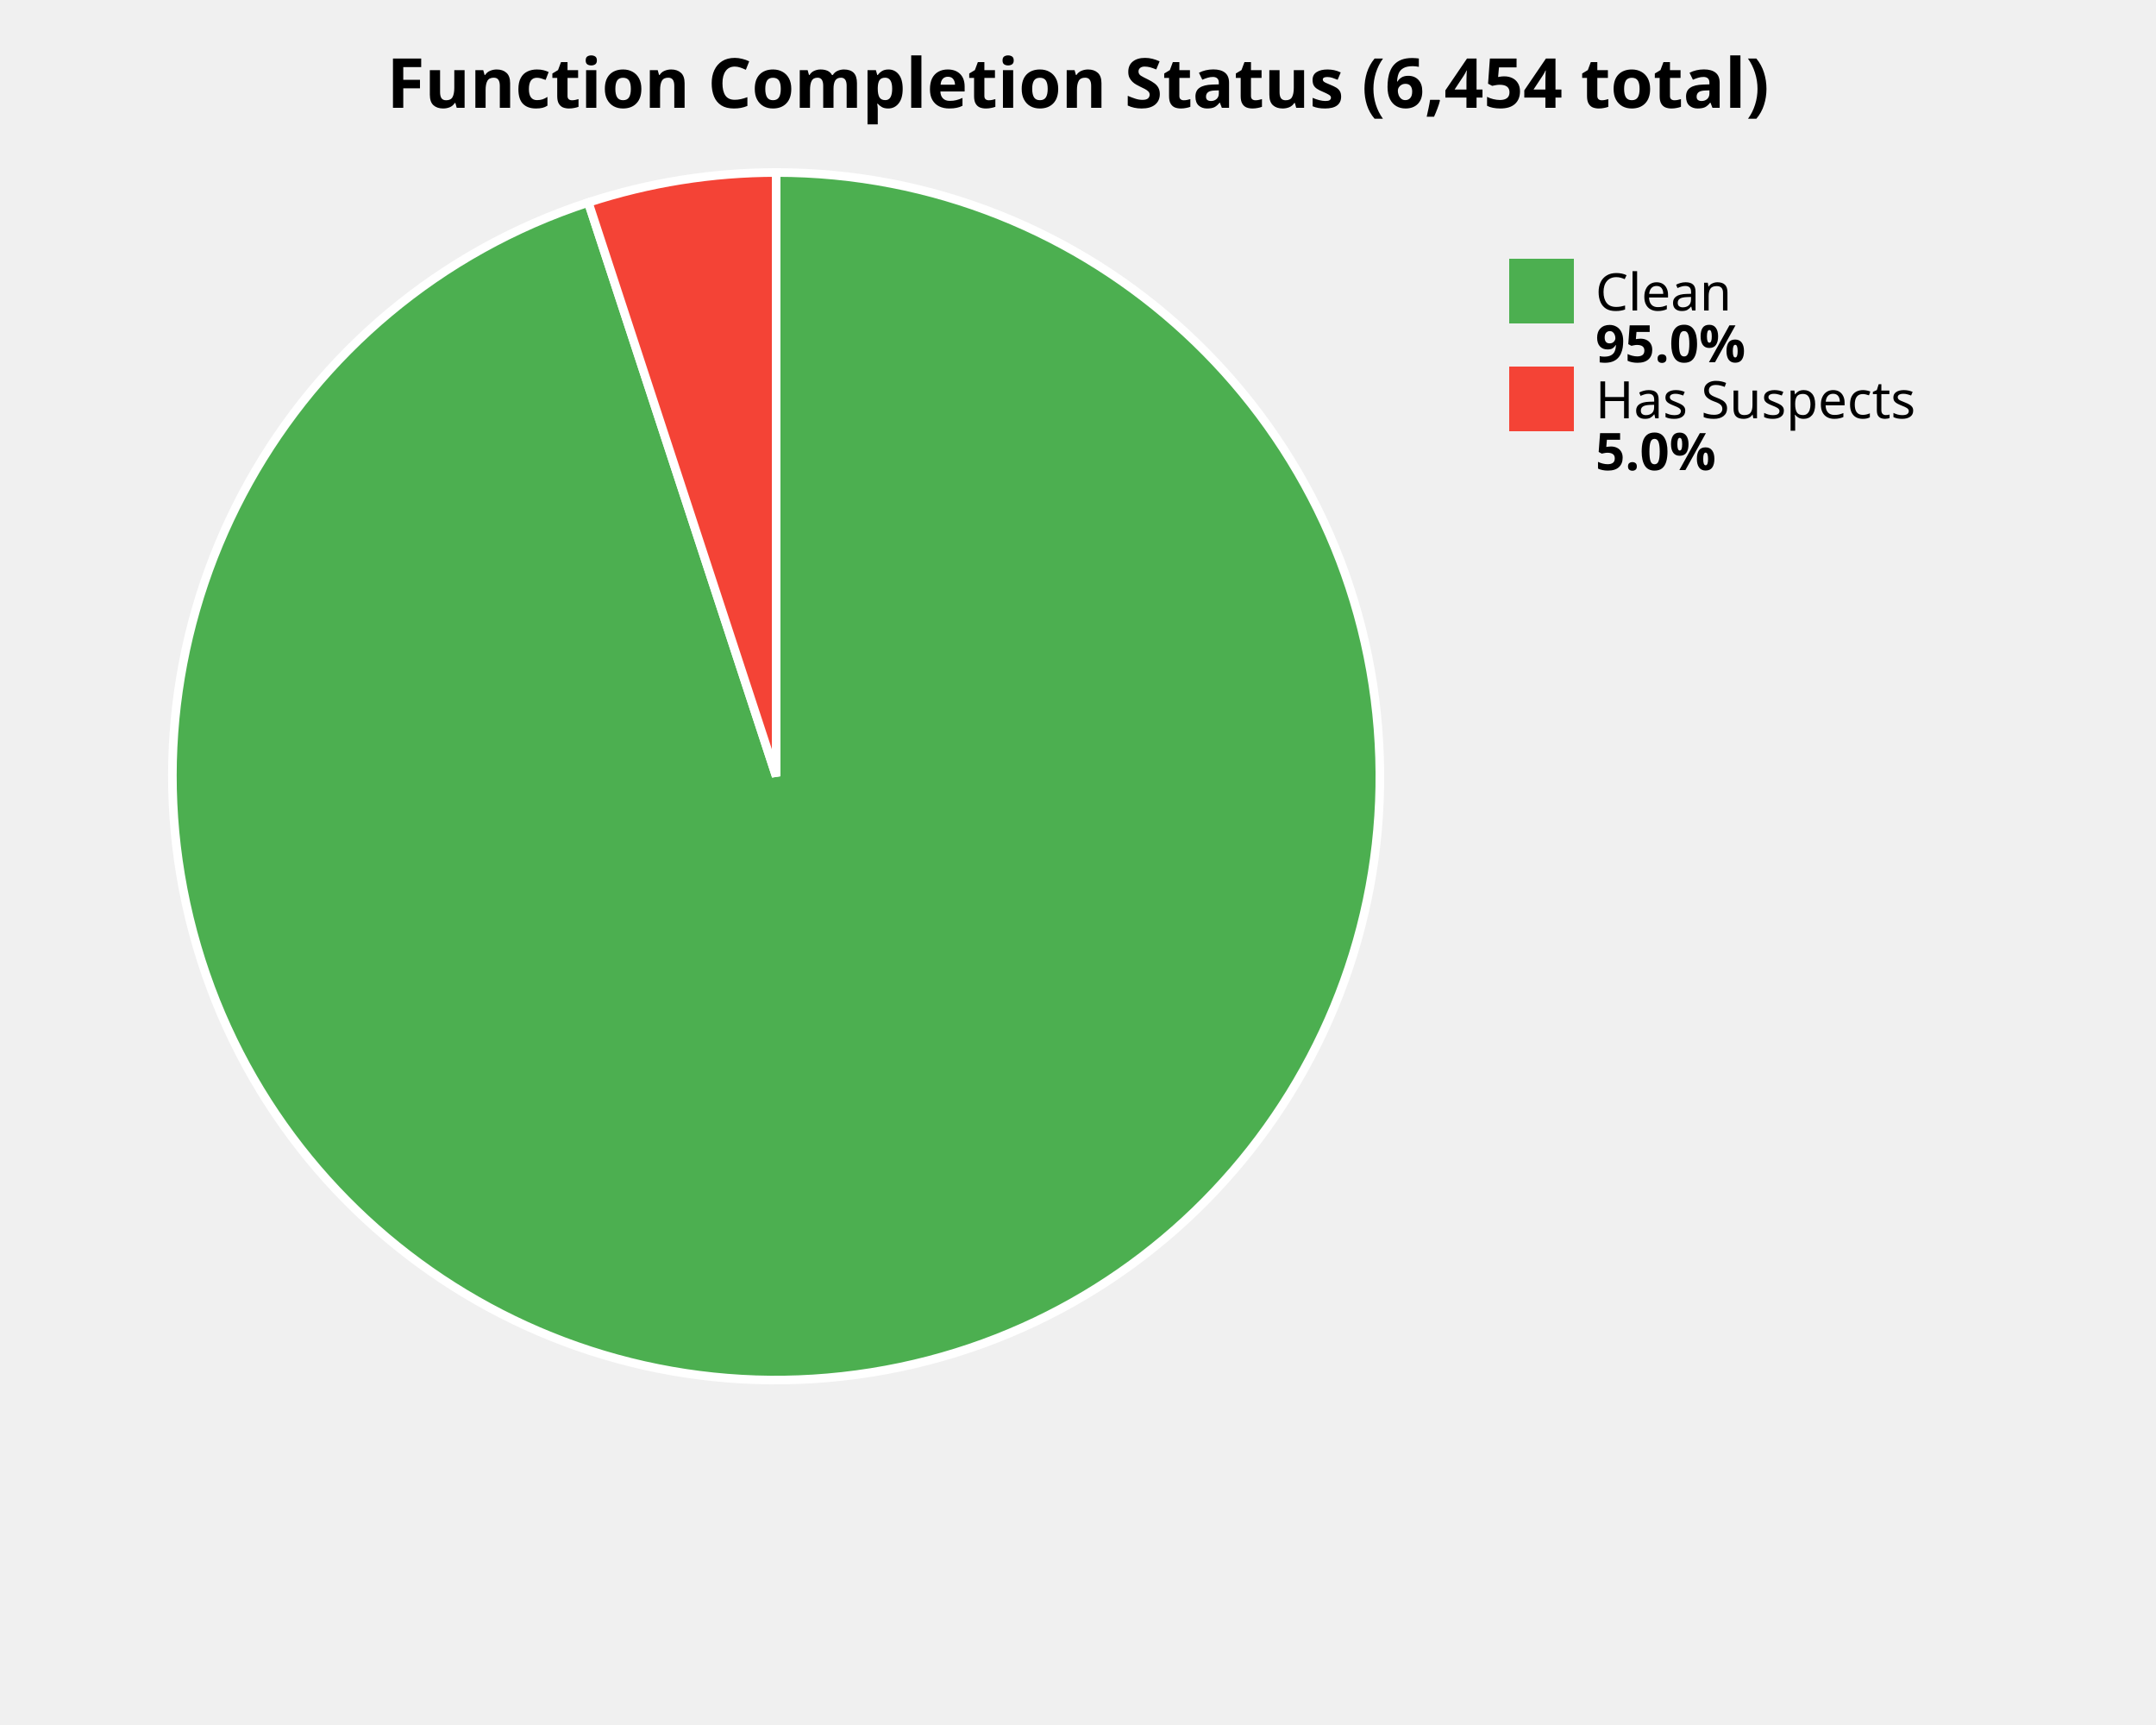
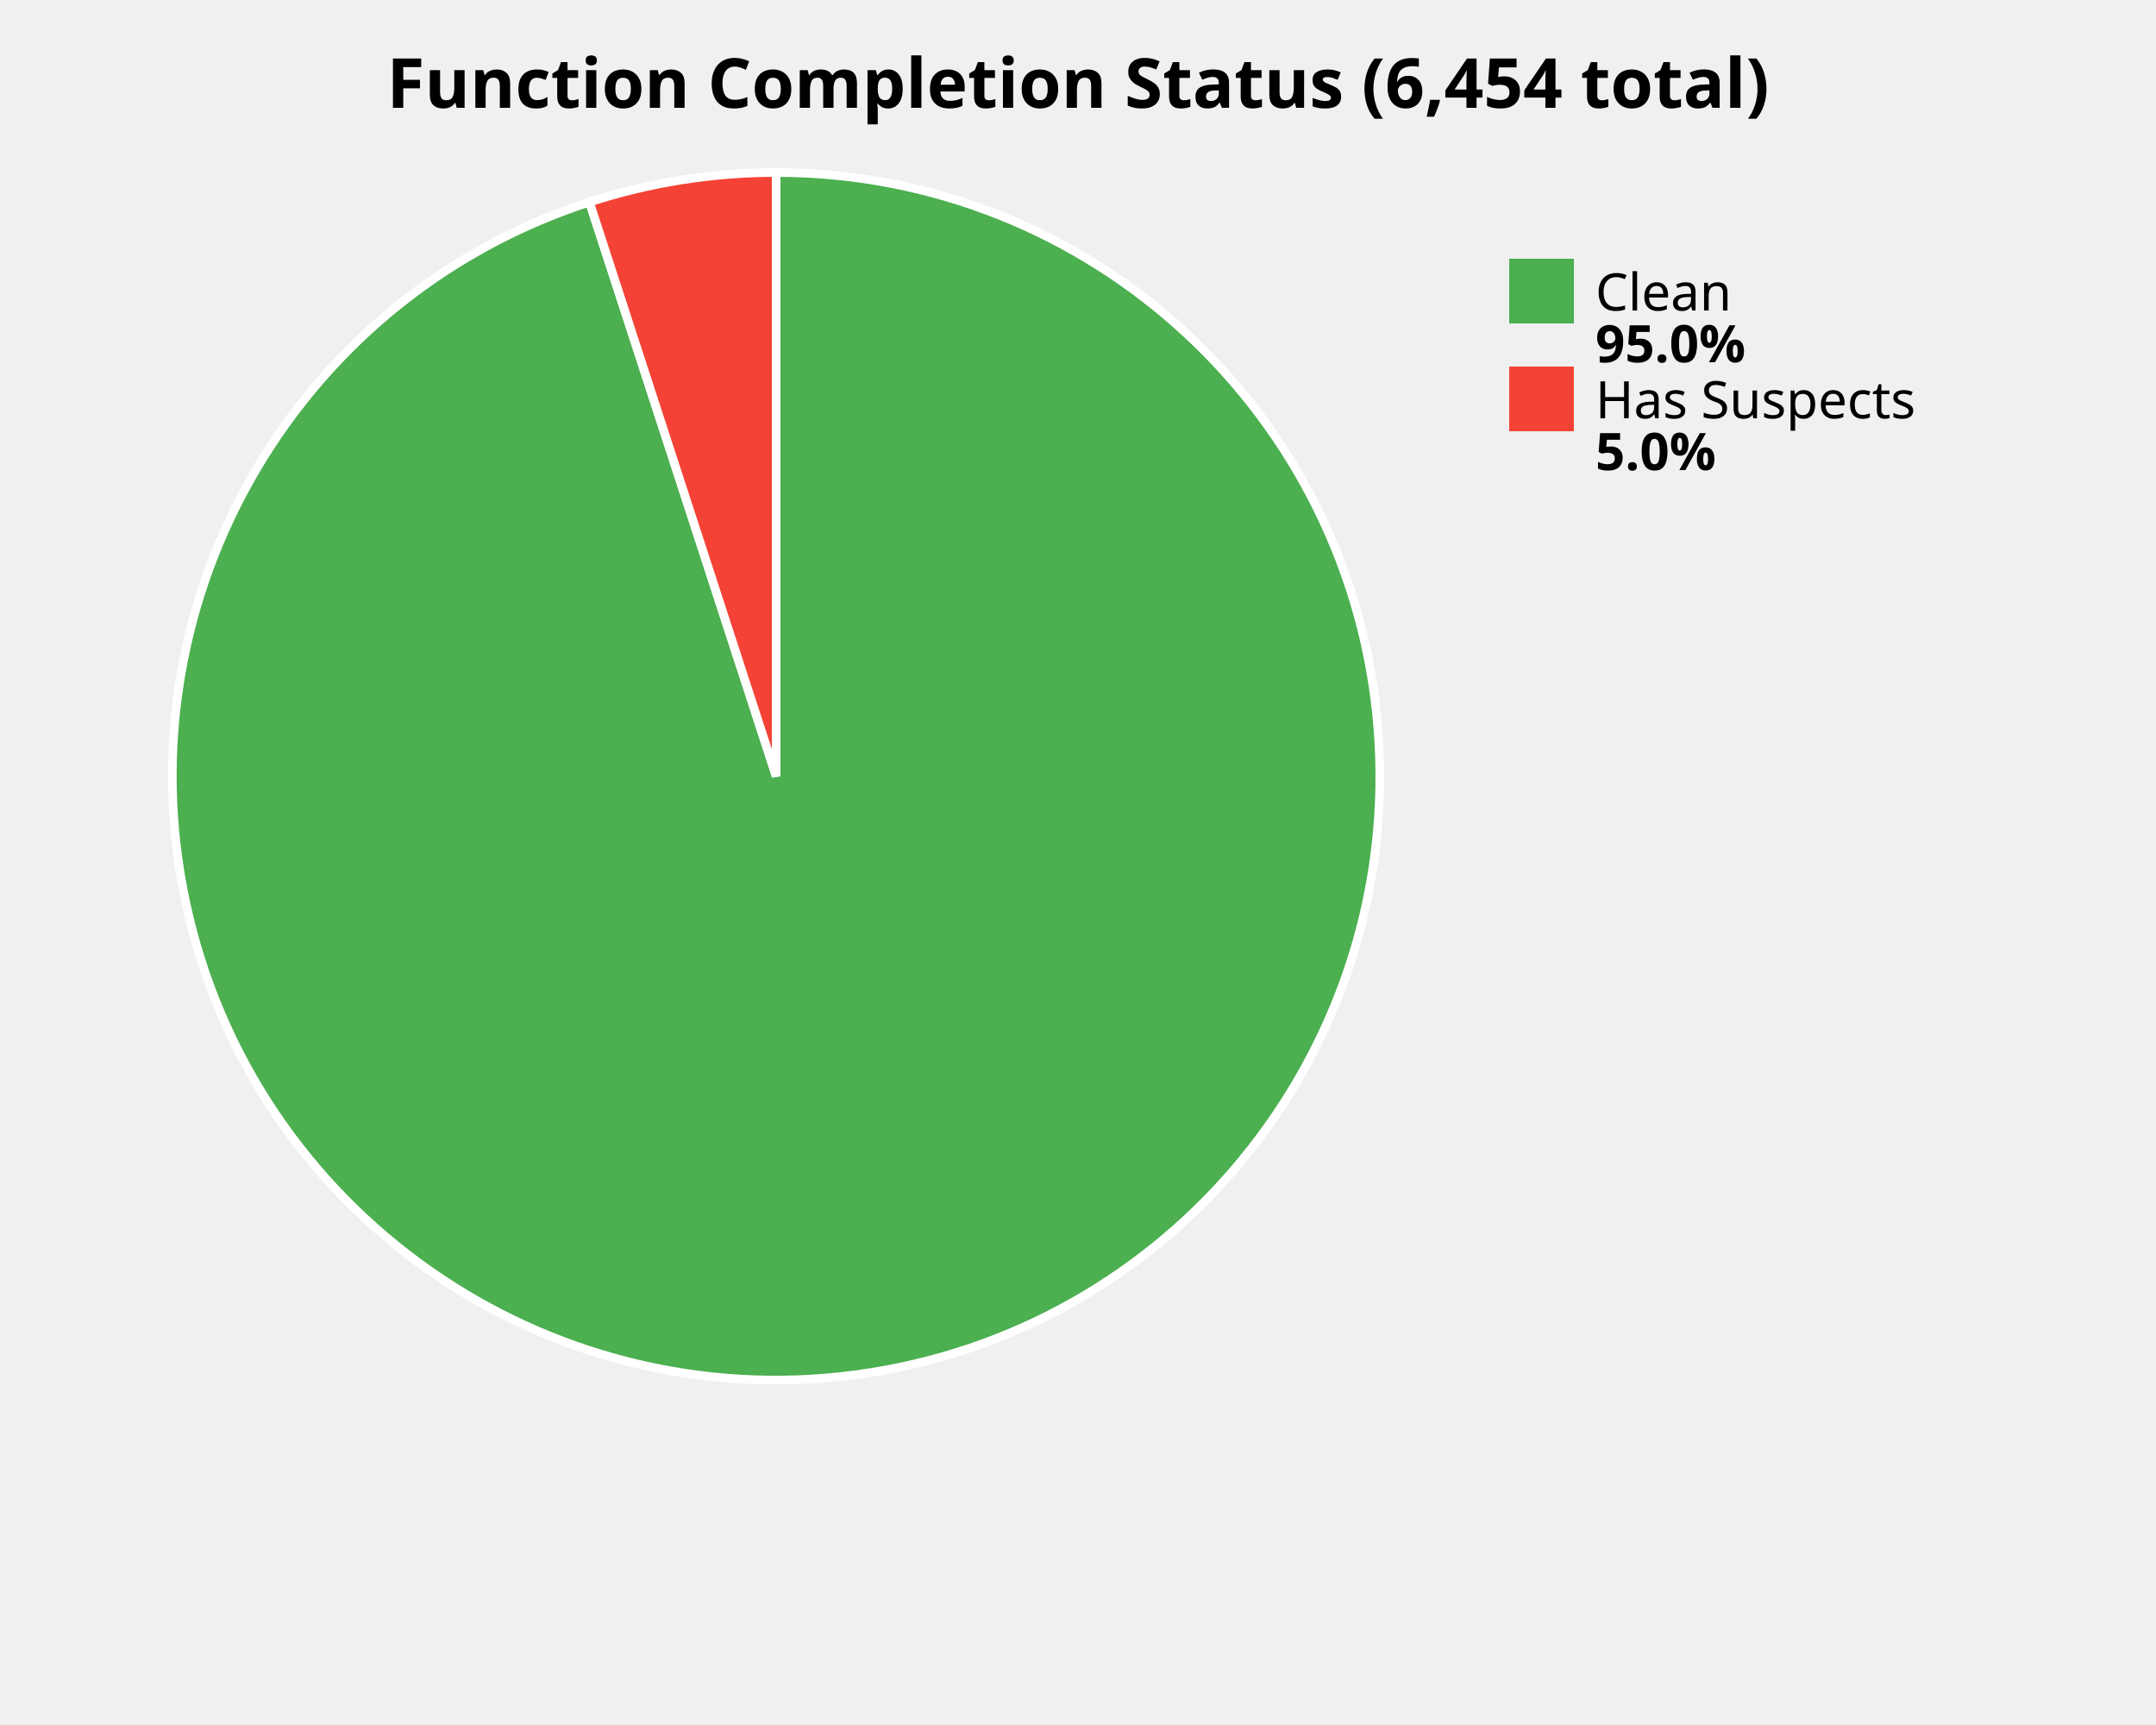
<svg xmlns="http://www.w3.org/2000/svg" width="500" height="400" viewBox="0 0 500 400">
  <style>
    .title { font: bold 16px sans-serif; }
    .label { font: 12px sans-serif; }
    .value { font: bold 12px sans-serif; }
  </style>
  <rect width="100%%" height="100%%" fill="white" />
  <text x="250" y="25" class="title" text-anchor="middle">Function Completion Status (6,454 total)</text>
-   <path d="M 180,180 L 180.00,40.00 A 140,140 0 1,1 136.44,46.95 Z" fill="#4CAF50" stroke="white" stroke-width="2" />
-   <path d="M 180,180 L 136.44,46.95 A 140,140 0 0,1 180.00,40.00 Z" fill="#F44336" stroke="white" stroke-width="2" />
+   <path d="M 180,180 L 180.00,40.00 A 140,140 0 1,1 136.70,46.86 Z" fill="#4CAF50" stroke="white" stroke-width="2" />
+   <path d="M 180,180 L 136.70,46.86 A 140,140 0 0,1 180.00,40.00 Z" fill="#F44336" stroke="white" stroke-width="2" />
  <rect x="350" y="60" width="15" height="15" fill="#4CAF50" />
  <text x="370" y="72" class="label">Clean</text>
  <text x="370" y="84" class="value">95.0%</text>
  <rect x="350" y="85" width="15" height="15" fill="#F44336" />
  <text x="370" y="97" class="label">Has Suspects</text>
  <text x="370" y="109" class="value">5.0%</text>
</svg>
